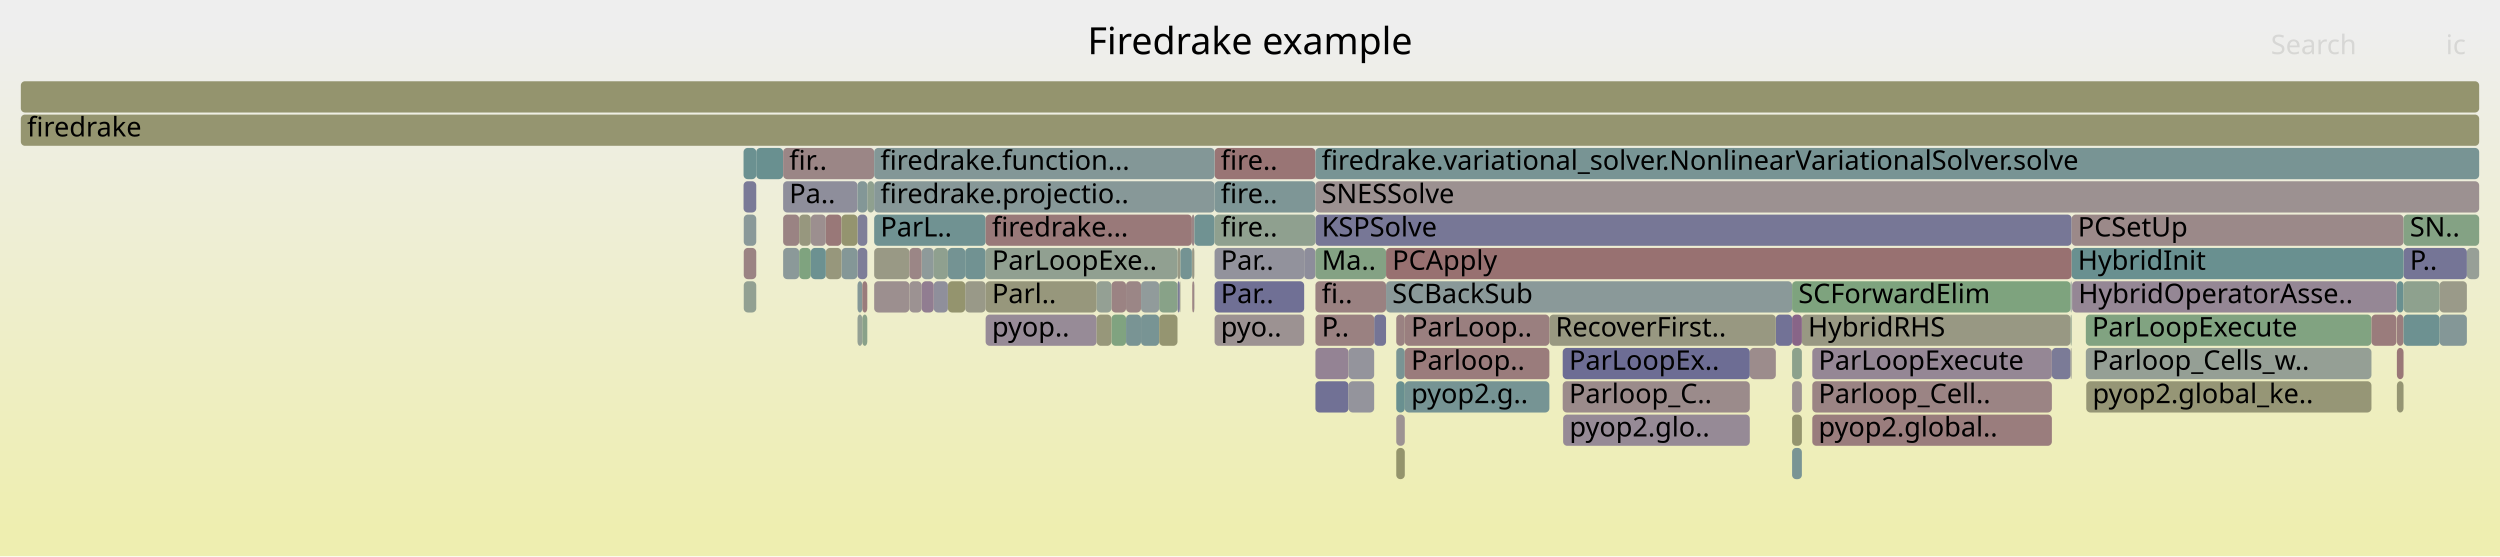
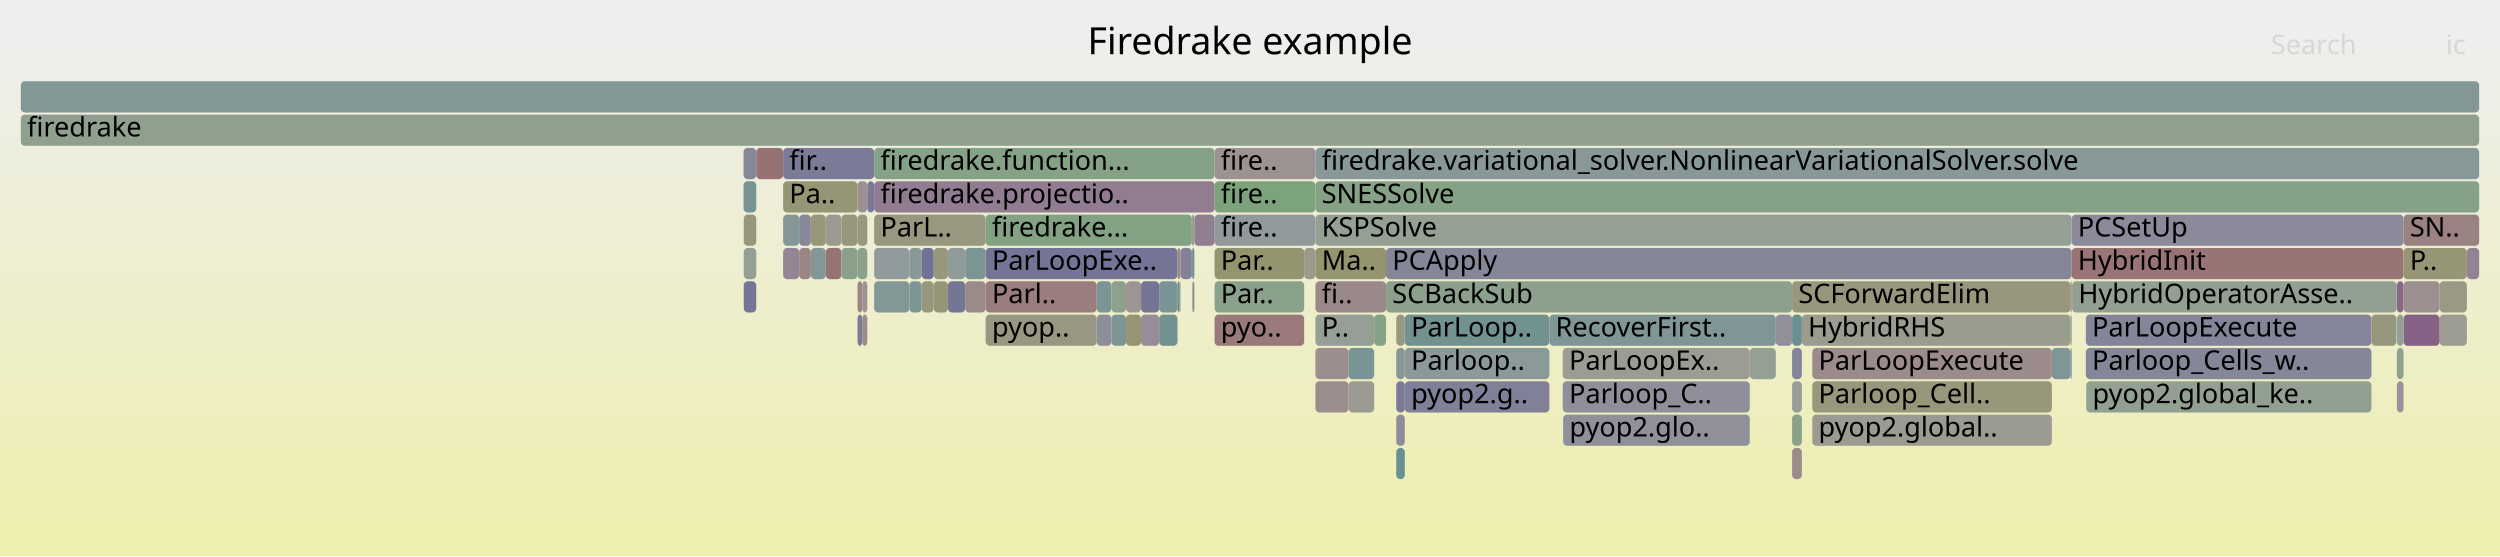
<svg xmlns="http://www.w3.org/2000/svg" version="1.1" width="1200" height="267" viewBox="0 0 1200 267">
  <defs>
    <linearGradient id="background" y1="0" y2="1" x1="0" x2="0">
      <stop stop-color="#eeeeee" offset="5%" />
      <stop stop-color="#eeeeb0" offset="95%" />
    </linearGradient>
  </defs>
  <style type="text/css">
	text { font-family:Verdana; font-size:13px; fill:rgb(0,0,0); }
	#search, #ignorecase { opacity:0.1; cursor:pointer; }
	#search:hover, #search.show, #ignorecase:hover, #ignorecase.show { opacity:1; }
	#subtitle { text-anchor:middle; font-color:rgb(160,160,160); }
	#title { text-anchor:middle; font-size:18px}
	#unzoom { cursor:pointer; }
	#frames &gt; *:hover { stroke:black; stroke-width:0.5; cursor:pointer; }
	.hide { display:none; }
	.parent { opacity:0.5; }
</style>
  <rect x="0.0" y="0" width="1200.0" height="267.0" fill="url(#background)" />
  <text id="title" x="600.00" y="26">Firedrake example</text>
  <text id="details" x="10.00" y="249"> </text>
  <text id="unzoom" x="10.00" y="26" class="hide">Reset Zoom</text>
  <text id="search" x="1090.00" y="26">Search</text>
  <text id="ignorecase" x="1174.00" y="26">ic</text>
  <text id="matched" x="1090.00" y="249"> </text>
  <g id="frames">
    <g>
-       <rect x="416.3" y="87" width="3.3" height="15.0" fill="rgb(142.869,160.463,142.869)" rx="2" ry="2" />
+       <rect x="869.9" y="167" width="115.0" height="15.0" fill="rgb(155.574,139.402,139.402)" rx="2" ry="2" />
+       <text x="872.87" y="177.5">ParLoopExecute</text>
+     </g>
+     <g>
+       <rect x="419.6" y="135" width="16.9" height="15.0" fill="rgb(132.466,151.38,151.38)" rx="2" ry="2" />
+       <text x="422.61" y="145.5" />
+     </g>
+     <g>
+       <rect x="670.2" y="199" width="4.1" height="15.0" fill="rgb(139.567,139.567,154.432)" rx="2" ry="2" />
+       <text x="673.17" y="209.5" />
+     </g>
+     <g>
+       <rect x="1150.5" y="167" width="3.2" height="15.0" fill="rgb(141.529,160.681,141.529)" rx="2" ry="2" />
+       <text x="1153.47" y="177.5" />
+     </g>
+     <g>
+       <rect x="860.2" y="215" width="4.7" height="15.0" fill="rgb(155.462,138.54,138.54)" rx="2" ry="2" />
+       <text x="863.21" y="225.5" />
+     </g>
+     <g>
+       <rect x="869.9" y="183" width="115.0" height="15.0" fill="rgb(150.977,150.977,123.967)" rx="2" ry="2" />
+       <text x="872.87" y="193.5">Parloop_Cell..</text>
+     </g>
+     <g>
+       <rect x="556.4" y="135" width="8.8" height="15.0" fill="rgb(120.573,148.297,148.297)" rx="2" ry="2" />
+       <text x="559.35" y="145.5" />
+     </g>
+     <g>
+       <rect x="565.2" y="135" width="1.1" height="15.0" fill="rgb(104.279,144.072,144.072)" rx="2" ry="2" />
+       <text x="568.20" y="145.5" />
+     </g>
+     <g>
+       <rect x="356.9" y="71" width="6.1" height="15.0" fill="rgb(135.121,135.121,153.572)" rx="2" ry="2" />
+       <text x="359.86" y="81.5" />
+     </g>
+     <g>
+       <rect x="375.9" y="87" width="35.7" height="15.0" fill="rgb(149.729,149.729,117.916)" rx="2" ry="2" />
+       <text x="378.86" y="97.5">Pa..</text>
+     </g>
+     <g>
+       <rect x="383.6" y="103" width="5.6" height="15.0" fill="rgb(134.976,134.976,153.544)" rx="2" ry="2" />
+       <text x="386.56" y="113.5" />
+     </g>
+     <g>
+       <rect x="1150.5" y="183" width="3.2" height="15.0" fill="rgb(152.876,144.871,152.876)" rx="2" ry="2" />
+       <text x="1153.47" y="193.5" />
+     </g>
+     <g>
+       <rect x="994.4" y="103" width="159.3" height="15.0" fill="rgb(138.337,138.337,154.194)" rx="2" ry="2" />
+       <text x="997.35" y="113.5">PCSetUp</text>
+     </g>
+     <g>
+       <rect x="419.6" y="103" width="53.5" height="15.0" fill="rgb(151.942,151.942,128.643)" rx="2" ry="2" />
+       <text x="422.61" y="113.5">ParL..</text>
+     </g>
+     <g>
+       <rect x="631.4" y="135" width="33.9" height="15.0" fill="rgb(155.17,136.303,136.303)" rx="2" ry="2" />
+       <text x="634.41" y="145.5">fi..</text>
+     </g>
+     <g>
+       <rect x="750.1" y="167" width="89.8" height="15.0" fill="rgb(155.741,155.741,147.054)" rx="2" ry="2" />
+       <text x="753.15" y="177.5">ParLoopEx..</text>
+     </g>
+     <g>
+       <rect x="674.3" y="167" width="69.4" height="15.0" fill="rgb(139.623,153.236,153.236)" rx="2" ry="2" />
+       <text x="677.34" y="177.5">Parloop..</text>
+     </g>
+     <g>
+       <rect x="419.6" y="119" width="16.9" height="15.0" fill="rgb(145.401,154.734,154.734)" rx="2" ry="2" />
+       <text x="422.61" y="129.5" />
+     </g>
+     <g>
+       <rect x="442.4" y="135" width="5.8" height="15.0" fill="rgb(151.251,151.251,125.294)" rx="2" ry="2" />
+       <text x="445.44" y="145.5" />
+     </g>
+     <g>
+       <rect x="750.3" y="199" width="89.6" height="15.0" fill="rgb(144.127,144.127,155.315)" rx="2" ry="2" />
+       <text x="753.33" y="209.5">pyop2.glo..</text>
+     </g>
+     <g>
+       <rect x="1001.4" y="183" width="136.9" height="15.0" fill="rgb(146.109,159.936,146.109)" rx="2" ry="2" />
+       <text x="1004.40" y="193.5">pyop2.global_ke..</text>
+     </g>
+     <g>
+       <rect x="674.3" y="183" width="69.4" height="15.0" fill="rgb(127.972,127.972,152.188)" rx="2" ry="2" />
+       <text x="677.34" y="193.5">pyop2.g..</text>
+     </g>
+     <g>
+       <rect x="1153.7" y="103" width="36.3" height="15.0" fill="rgb(154.366,130.141,130.141)" rx="2" ry="2" />
+       <text x="1156.72" y="113.5">SN..</text>
+     </g>
+     <g>
+       <rect x="665.3" y="135" width="194.9" height="15.0" fill="rgb(139.006,161.092,139.006)" rx="2" ry="2" />
+       <text x="668.28" y="145.5">SCBackSub</text>
+     </g>
+     <g>
+       <rect x="356.9" y="87" width="6.1" height="15.0" fill="rgb(119.323,147.973,147.973)" rx="2" ry="2" />
+       <text x="359.86" y="97.5" />
+     </g>
+     <g>
+       <rect x="396.4" y="103" width="7.5" height="15.0" fill="rgb(155.241,155.241,144.628)" rx="2" ry="2" />
+       <text x="399.43" y="113.5" />
+     </g>
+     <g>
+       <rect x="994.4" y="119" width="159.3" height="15.0" fill="rgb(152.539,116.136,116.136)" rx="2" ry="2" />
+       <text x="997.35" y="129.5">HybridInit</text>
+     </g>
+     <g>
+       <rect x="626.0" y="119" width="5.4" height="15.0" fill="rgb(154.579,154.579,141.421)" rx="2" ry="2" />
+       <text x="629.03" y="129.5" />
+     </g>
+     <g>
+       <rect x="631.4" y="87" width="558.6" height="15.0" fill="rgb(134.208,161.873,134.208)" rx="2" ry="2" />
+       <text x="634.41" y="97.5">SNESSolve</text>
+     </g>
+     <g>
+       <rect x="463.3" y="119" width="9.8" height="15.0" fill="rgb(122.688,148.845,148.845)" rx="2" ry="2" />
+       <text x="466.25" y="129.5" />
+     </g>
+     <g>
+       <rect x="583.0" y="135" width="43.0" height="15.0" fill="rgb(137.581,161.324,137.581)" rx="2" ry="2" />
+       <text x="585.96" y="145.5">Par..</text>
+     </g>
+     <g>
+       <rect x="743.7" y="151" width="108.7" height="15.0" fill="rgb(127.761,150.16,150.16)" rx="2" ry="2" />
+       <text x="746.66" y="161.5">RecoverFirst..</text>
+     </g>
+     <g>
+       <rect x="583.0" y="71" width="48.4" height="15.0" fill="rgb(156.396,145.705,145.705)" rx="2" ry="2" />
+       <text x="585.96" y="81.5">fire..</text>
+     </g>
+     <g>
+       <rect x="631.4" y="103" width="363.0" height="15.0" fill="rgb(148.383,159.566,148.383)" rx="2" ry="2" />
+       <text x="634.41" y="113.5">KSPSolve</text>
+     </g>
+     <g>
+       <rect x="403.9" y="103" width="7.7" height="15.0" fill="rgb(151.193,151.193,125.013)" rx="2" ry="2" />
+       <text x="406.87" y="113.5" />
+     </g>
+     <g>
+       <rect x="993.9" y="167" width="0.5" height="15.0" fill="rgb(104.324,144.084,144.084)" rx="2" ry="2" />
+       <text x="996.94" y="177.5" />
+     </g>
+     <g>
+       <rect x="665.3" y="119" width="329.1" height="15.0" fill="rgb(134.293,134.293,153.411)" rx="2" ry="2" />
+       <text x="668.28" y="129.5">PCApply</text>
+     </g>
+     <g>
+       <rect x="583.0" y="103" width="48.4" height="15.0" fill="rgb(144.038,154.38,154.38)" rx="2" ry="2" />
+       <text x="585.96" y="113.5">fire..</text>
+     </g>
+     <g>
+       <rect x="572.5" y="135" width="0.8" height="15.0" fill="rgb(129.584,150.633,150.633)" rx="2" ry="2" />
+       <text x="575.49" y="145.5" />
+     </g>
+     <g>
+       <rect x="10.0" y="55" width="1180.0" height="15.0" fill="rgb(142.911,160.456,142.911)" rx="2" ry="2" />
+       <text x="13.00" y="65.5">firedrake</text>
+     </g>
+     <g>
+       <rect x="411.6" y="87" width="4.7" height="15.0" fill="rgb(156.151,143.822,143.822)" rx="2" ry="2" />
+       <text x="414.65" y="97.5" />
+     </g>
+     <g>
+       <rect x="473.1" y="103" width="99.0" height="15.0" fill="rgb(130.843,162.421,130.843)" rx="2" ry="2" />
+       <text x="476.14" y="113.5">firedrake...</text>
+     </g>
+     <g>
+       <rect x="670.2" y="167" width="4.1" height="15.0" fill="rgb(135.521,152.172,152.172)" rx="2" ry="2" />
+       <text x="673.17" y="177.5" />
+     </g>
+     <g>
+       <rect x="566.3" y="135" width="0.3" height="15.0" fill="rgb(156.328,145.18,145.18)" rx="2" ry="2" />
+       <text x="569.25" y="145.5" />
+     </g>
+     <g>
+       <rect x="547.7" y="135" width="8.7" height="15.0" fill="rgb(117.162,117.162,150.096)" rx="2" ry="2" />
+       <text x="550.71" y="145.5" />
+     </g>
+     <g>
+       <rect x="375.9" y="71" width="43.7" height="15.0" fill="rgb(123.351,123.351,151.294)" rx="2" ry="2" />
+       <text x="378.86" y="81.5">fir..</text>
+     </g>
+     <g>
+       <rect x="647.3" y="183" width="12.3" height="15.0" fill="rgb(155.339,155.339,145.105)" rx="2" ry="2" />
+       <text x="650.28" y="193.5" />
+     </g>
+     <g>
+       <rect x="357.0" y="103" width="6.0" height="15.0" fill="rgb(151.066,151.066,124.397)" rx="2" ry="2" />
+       <text x="360.01" y="113.5" />
+     </g>
+     <g>
+       <rect x="357.0" y="119" width="6.0" height="15.0" fill="rgb(148.777,159.501,148.777)" rx="2" ry="2" />
+       <text x="360.01" y="129.5" />
+     </g>
+     <g>
+       <rect x="396.4" y="119" width="7.5" height="15.0" fill="rgb(152.339,114.6,114.6)" rx="2" ry="2" />
+       <text x="399.43" y="129.5" />
+     </g>
+     <g>
+       <rect x="670.2" y="183" width="4.1" height="15.0" fill="rgb(121.673,121.673,150.969)" rx="2" ry="2" />
+       <text x="673.17" y="193.5" />
+     </g>
+     <g>
+       <rect x="413.9" y="151" width="2.4" height="15.0" fill="rgb(155.584,139.474,139.474)" rx="2" ry="2" />
+       <text x="416.92" y="161.5" />
+     </g>
+     <g>
+       <rect x="540.5" y="135" width="7.2" height="15.0" fill="rgb(156.747,148.394,148.394)" rx="2" ry="2" />
+       <text x="543.55" y="145.5" />
+     </g>
+     <g>
+       <rect x="411.6" y="135" width="2.3" height="15.0" fill="rgb(154.785,133.354,133.354)" rx="2" ry="2" />
+       <text x="414.65" y="145.5" />
+     </g>
+     <g>
+       <rect x="860.2" y="151" width="4.7" height="15.0" fill="rgb(104.823,144.213,144.213)" rx="2" ry="2" />
+       <text x="863.21" y="161.5" />
+     </g>
+     <g>
+       <rect x="413.9" y="135" width="2.4" height="15.0" fill="rgb(156.417,145.863,145.863)" rx="2" ry="2" />
+       <text x="416.92" y="145.5" />
+     </g>
+     <g>
+       <rect x="547.7" y="151" width="8.7" height="15.0" fill="rgb(151.05,140.191,151.05)" rx="2" ry="2" />
+       <text x="550.71" y="161.5" />
+     </g>
+     <g>
+       <rect x="1184.1" y="119" width="5.9" height="15.0" fill="rgb(146.881,129.508,146.881)" rx="2" ry="2" />
+       <text x="1187.14" y="129.5" />
+     </g>
+     <g>
+       <rect x="864.9" y="151" width="129.0" height="15.0" fill="rgb(154.733,154.733,142.168)" rx="2" ry="2" />
+       <text x="867.86" y="161.5">HybridRHS</text>
+     </g>
+     <g>
+       <rect x="455.0" y="119" width="8.3" height="15.0" fill="rgb(146.493,155.017,155.017)" rx="2" ry="2" />
+       <text x="458.05" y="129.5" />
+     </g>
+     <g>
+       <rect x="631.4" y="167" width="15.9" height="15.0" fill="rgb(155.949,142.274,142.274)" rx="2" ry="2" />
+       <text x="634.41" y="177.5" />
+     </g>
+     <g>
+       <rect x="1001.2" y="151" width="137.1" height="15.0" fill="rgb(133.459,133.459,153.25)" rx="2" ry="2" />
+       <text x="1004.18" y="161.5">ParLoopExecute</text>
+     </g>
+     <g>
+       <rect x="860.2" y="183" width="4.7" height="15.0" fill="rgb(149.763,159.341,149.763)" rx="2" ry="2" />
+       <text x="863.21" y="193.5" />
+     </g>
+     <g>
+       <rect x="631.4" y="119" width="33.9" height="15.0" fill="rgb(148.243,148.243,110.717)" rx="2" ry="2" />
+       <text x="634.41" y="129.5">Ma..</text>
+     </g>
+     <g>
+       <rect x="572.1" y="103" width="1.2" height="15.0" fill="rgb(155.578,155.578,146.264)" rx="2" ry="2" />
+       <text x="575.07" y="113.5" />
+     </g>
+     <g>
+       <rect x="994.6" y="135" width="155.7" height="15.0" fill="rgb(145.888,159.972,145.888)" rx="2" ry="2" />
+       <text x="997.61" y="145.5">HybridOperatorAsse..</text>
+     </g>
+     <g>
+       <rect x="526.4" y="135" width="7.1" height="15.0" fill="rgb(122.03,148.675,148.675)" rx="2" ry="2" />
+       <text x="529.44" y="145.5" />
+     </g>
+     <g>
+       <rect x="659.6" y="151" width="5.7" height="15.0" fill="rgb(131.517,162.311,131.517)" rx="2" ry="2" />
+       <text x="662.55" y="161.5" />
+     </g>
+     <g>
+       <rect x="411.6" y="103" width="4.7" height="15.0" fill="rgb(151.567,151.567,126.827)" rx="2" ry="2" />
+       <text x="414.65" y="113.5" />
+     </g>
+     <g>
+       <rect x="1001.2" y="167" width="137.1" height="15.0" fill="rgb(134.465,134.465,153.445)" rx="2" ry="2" />
+       <text x="1004.18" y="177.5">Parloop_Cells_w..</text>
+     </g>
+     <g>
+       <rect x="463.3" y="135" width="9.8" height="15.0" fill="rgb(155.411,138.152,138.152)" rx="2" ry="2" />
+       <text x="466.25" y="145.5" />
+     </g>
+     <g>
+       <rect x="860.2" y="167" width="4.7" height="15.0" fill="rgb(133.446,133.446,153.248)" rx="2" ry="2" />
+       <text x="863.21" y="177.5" />
+     </g>
+     <g>
+       <rect x="448.2" y="135" width="6.8" height="15.0" fill="rgb(149.826,149.826,118.386)" rx="2" ry="2" />
+       <text x="451.22" y="145.5" />
+     </g>
+     <g>
+       <rect x="473.1" y="119" width="92.1" height="15.0" fill="rgb(116.045,116.045,149.88)" rx="2" ry="2" />
+       <text x="476.14" y="129.5">ParLoopExe..</text>
+     </g>
+     <g>
+       <rect x="389.2" y="103" width="7.2" height="15.0" fill="rgb(150.638,150.638,122.324)" rx="2" ry="2" />
+       <text x="392.24" y="113.5" />
+     </g>
+     <g>
+       <rect x="10.0" y="39" width="1180.0" height="15.0" fill="rgb(131.713,151.185,151.185)" rx="2" ry="2" />
+       <text x="13.00" y="49.5" />
+     </g>
+     <g>
+       <rect x="631.4" y="151" width="28.2" height="15.0" fill="rgb(150.007,159.301,150.007)" rx="2" ry="2" />
+       <text x="634.41" y="161.5">P..</text>
+     </g>
+     <g>
+       <rect x="436.5" y="119" width="5.9" height="15.0" fill="rgb(134.683,151.955,151.955)" rx="2" ry="2" />
+       <text x="439.53" y="129.5" />
+     </g>
+     <g>
+       <rect x="631.4" y="71" width="558.6" height="15.0" fill="rgb(135.807,152.246,152.246)" rx="2" ry="2" />
+       <text x="634.41" y="81.5">firedrake.variational_solver.NonlinearVariationalSolver.solve</text>
+     </g>
+     <g>
+       <rect x="572.2" y="135" width="0.3" height="15.0" fill="rgb(153.272,153.272,135.089)" rx="2" ry="2" />
+       <text x="575.23" y="145.5" />
+     </g>
+     <g>
+       <rect x="363.0" y="71" width="12.9" height="15.0" fill="rgb(152.253,113.938,113.938)" rx="2" ry="2" />
+       <text x="366.01" y="81.5" />
+     </g>
+     <g>
+       <rect x="526.4" y="151" width="7.1" height="15.0" fill="rgb(141.144,141.144,154.737)" rx="2" ry="2" />
+       <text x="529.44" y="161.5" />
+     </g>
+     <g>
+       <rect x="442.4" y="119" width="5.8" height="15.0" fill="rgb(112.719,112.719,149.236)" rx="2" ry="2" />
+       <text x="445.44" y="129.5" />
+     </g>
+     <g>
+       <rect x="533.5" y="135" width="7.0" height="15.0" fill="rgb(142.695,160.492,142.695)" rx="2" ry="2" />
+       <text x="536.54" y="145.5" />
+     </g>
+     <g>
+       <rect x="860.2" y="199" width="4.7" height="15.0" fill="rgb(139.521,161.008,139.521)" rx="2" ry="2" />
+       <text x="863.21" y="209.5" />
+     </g>
+     <g>
+       <rect x="583.0" y="151" width="43.0" height="15.0" fill="rgb(153.208,121.26,121.26)" rx="2" ry="2" />
+       <text x="585.96" y="161.5">pyo..</text>
+     </g>
+     <g>
+       <rect x="993.9" y="151" width="0.5" height="15.0" fill="rgb(126.403,163.144,126.403)" rx="2" ry="2" />
+       <text x="996.94" y="161.5" />
+     </g>
+     <g>
+       <rect x="583.0" y="87" width="48.4" height="15.0" fill="rgb(124.769,163.41,124.769)" rx="2" ry="2" />
+       <text x="585.96" y="97.5">fire..</text>
+     </g>
+     <g>
+       <rect x="419.6" y="71" width="163.4" height="15.0" fill="rgb(134.003,161.907,134.003)" rx="2" ry="2" />
+       <text x="422.61" y="81.5">firedrake.function...</text>
+     </g>
+     <g>
+       <rect x="419.6" y="87" width="163.4" height="15.0" fill="rgb(144.677,123.859,144.677)" rx="2" ry="2" />
+       <text x="422.61" y="97.5">firedrake.projectio..</text>
+     </g>
+     <g>
+       <rect x="436.5" y="135" width="5.9" height="15.0" fill="rgb(124.655,149.355,149.355)" rx="2" ry="2" />
+       <text x="439.53" y="145.5" />
+     </g>
+     <g>
+       <rect x="533.5" y="151" width="7.0" height="15.0" fill="rgb(123.552,149.069,149.069)" rx="2" ry="2" />
+       <text x="536.54" y="161.5" />
+     </g>
+     <g>
+       <rect x="566.6" y="119" width="5.5" height="15.0" fill="rgb(129.945,129.945,152.57)" rx="2" ry="2" />
+       <text x="569.58" y="129.5" />
+     </g>
+     <g>
+       <rect x="674.3" y="151" width="69.4" height="15.0" fill="rgb(113.542,146.474,146.474)" rx="2" ry="2" />
+       <text x="677.34" y="161.5">ParLoop..</text>
+     </g>
+     <g>
+       <rect x="583.0" y="119" width="43.0" height="15.0" fill="rgb(148.249,148.249,110.743)" rx="2" ry="2" />
+       <text x="585.96" y="129.5">Par..</text>
+     </g>
+     <g>
+       <rect x="411.6" y="151" width="2.3" height="15.0" fill="rgb(123.403,123.403,151.304)" rx="2" ry="2" />
+       <text x="414.65" y="161.5" />
+     </g>
+     <g>
+       <rect x="1150.5" y="135" width="3.2" height="15.0" fill="rgb(136.907,103.95,136.907)" rx="2" ry="2" />
+       <text x="1153.47" y="145.5" />
+     </g>
+     <g>
+       <rect x="375.9" y="119" width="7.7" height="15.0" fill="rgb(148.148,132.753,148.148)" rx="2" ry="2" />
+       <text x="378.86" y="129.5" />
+     </g>
+     <g>
+       <rect x="473.1" y="151" width="53.3" height="15.0" fill="rgb(152.283,152.283,130.294)" rx="2" ry="2" />
+       <text x="476.14" y="161.5">pyop..</text>
+     </g>
+     <g>
+       <rect x="1171.0" y="135" width="13.1" height="15.0" fill="rgb(152.912,152.912,133.343)" rx="2" ry="2" />
+       <text x="1173.96" y="145.5" />
+     </g>
+     <g>
+       <rect x="1171.0" y="151" width="13.1" height="15.0" fill="rgb(155.679,155.679,146.751)" rx="2" ry="2" />
+       <text x="1173.96" y="161.5" />
+     </g>
+     <g>
+       <rect x="403.9" y="119" width="7.7" height="15.0" fill="rgb(137.481,161.34,137.481)" rx="2" ry="2" />
+       <text x="406.87" y="129.5" />
+     </g>
+     <g>
+       <rect x="565.2" y="119" width="1.4" height="15.0" fill="rgb(155.129,135.99,135.99)" rx="2" ry="2" />
+       <text x="568.20" y="129.5" />
+     </g>
+     <g>
+       <rect x="411.6" y="119" width="4.7" height="15.0" fill="rgb(139.275,161.048,139.275)" rx="2" ry="2" />
+       <text x="414.65" y="129.5" />
+     </g>
+     <g>
+       <rect x="455.0" y="135" width="8.3" height="15.0" fill="rgb(117.224,117.224,150.108)" rx="2" ry="2" />
+       <text x="458.05" y="145.5" />
+     </g>
+     <g>
+       <rect x="670.2" y="215" width="4.1" height="15.0" fill="rgb(104.006,144.002,144.002)" rx="2" ry="2" />
+       <text x="673.17" y="225.5" />
+     </g>
+     <g>
+       <rect x="1153.7" y="151" width="17.3" height="15.0" fill="rgb(134.536,97.874,134.536)" rx="2" ry="2" />
+       <text x="1156.72" y="161.5" />
+     </g>
+     <g>
+       <rect x="984.9" y="167" width="9.0" height="15.0" fill="rgb(126.459,149.823,149.823)" rx="2" ry="2" />
+       <text x="987.87" y="177.5" />
+     </g>
+     <g>
+       <rect x="416.3" y="87" width="3.3" height="15.0" fill="rgb(122.479,122.479,151.125)" rx="2" ry="2" />
      <text x="419.26" y="97.5" />
    </g>
    <g>
-       <rect x="448.2" y="135" width="6.8" height="15.0" fill="rgb(143.003,143.003,155.097)" rx="2" ry="2" />
-       <text x="451.22" y="145.5" />
-     </g>
-     <g>
-       <rect x="547.7" y="151" width="8.7" height="15.0" fill="rgb(119.876,148.116,148.116)" rx="2" ry="2" />
-       <text x="550.71" y="161.5" />
-     </g>
-     <g>
-       <rect x="1184.1" y="119" width="5.9" height="15.0" fill="rgb(150.892,159.157,150.892)" rx="2" ry="2" />
-       <text x="1187.14" y="129.5" />
-     </g>
-     <g>
-       <rect x="565.2" y="119" width="1.4" height="15.0" fill="rgb(152.842,152.842,133.002)" rx="2" ry="2" />
-       <text x="568.20" y="129.5" />
-     </g>
-     <g>
-       <rect x="375.9" y="87" width="35.7" height="15.0" fill="rgb(142.43,142.43,154.986)" rx="2" ry="2" />
-       <text x="378.86" y="97.5">Pa..</text>
-     </g>
-     <g>
-       <rect x="455.0" y="135" width="8.3" height="15.0" fill="rgb(148.139,148.139,110.213)" rx="2" ry="2" />
-       <text x="458.05" y="145.5" />
-     </g>
-     <g>
-       <rect x="860.2" y="167" width="4.7" height="15.0" fill="rgb(140.33,160.877,140.33)" rx="2" ry="2" />
-       <text x="863.21" y="177.5" />
-     </g>
-     <g>
-       <rect x="436.5" y="135" width="5.9" height="15.0" fill="rgb(156.482,146.36,146.36)" rx="2" ry="2" />
-       <text x="439.53" y="145.5" />
-     </g>
-     <g>
-       <rect x="626.0" y="119" width="5.4" height="15.0" fill="rgb(140.623,140.623,154.637)" rx="2" ry="2" />
-       <text x="629.03" y="129.5" />
-     </g>
-     <g>
-       <rect x="356.9" y="87" width="6.1" height="15.0" fill="rgb(121.904,121.904,151.014)" rx="2" ry="2" />
-       <text x="359.86" y="97.5" />
-     </g>
-     <g>
-       <rect x="860.2" y="183" width="4.7" height="15.0" fill="rgb(156.376,145.551,145.551)" rx="2" ry="2" />
-       <text x="863.21" y="193.5" />
-     </g>
-     <g>
-       <rect x="411.6" y="103" width="4.7" height="15.0" fill="rgb(127.448,127.448,152.087)" rx="2" ry="2" />
-       <text x="414.65" y="113.5" />
-     </g>
-     <g>
-       <rect x="411.6" y="87" width="4.7" height="15.0" fill="rgb(131.107,151.028,151.028)" rx="2" ry="2" />
-       <text x="414.65" y="97.5" />
-     </g>
-     <g>
-       <rect x="659.6" y="151" width="5.7" height="15.0" fill="rgb(116.911,116.911,150.047)" rx="2" ry="2" />
-       <text x="662.55" y="161.5" />
-     </g>
-     <g>
-       <rect x="852.4" y="151" width="7.8" height="15.0" fill="rgb(114.239,114.239,149.53)" rx="2" ry="2" />
+       <rect x="860.2" y="135" width="133.7" height="15.0" fill="rgb(151.362,151.362,125.829)" rx="2" ry="2" />
+       <text x="863.21" y="145.5">SCForwardElim</text>
+     </g>
+     <g>
+       <rect x="1150.5" y="151" width="3.2" height="15.0" fill="rgb(148.328,159.575,148.328)" rx="2" ry="2" />
+       <text x="1153.47" y="161.5" />
+     </g>
+     <g>
+       <rect x="1138.3" y="151" width="12.0" height="15.0" fill="rgb(151.283,151.283,125.448)" rx="2" ry="2" />
+       <text x="1141.29" y="161.5" />
+     </g>
+     <g>
+       <rect x="631.4" y="183" width="15.9" height="15.0" fill="rgb(155.725,140.556,140.556)" rx="2" ry="2" />
+       <text x="634.41" y="193.5" />
+     </g>
+     <g>
+       <rect x="869.9" y="199" width="115.0" height="15.0" fill="rgb(155.465,155.465,145.716)" rx="2" ry="2" />
+       <text x="872.87" y="209.5">pyop2.global..</text>
+     </g>
+     <g>
+       <rect x="375.9" y="103" width="7.7" height="15.0" fill="rgb(131.919,151.238,151.238)" rx="2" ry="2" />
+       <text x="378.86" y="113.5" />
+     </g>
+     <g>
+       <rect x="573.3" y="103" width="9.7" height="15.0" fill="rgb(145.385,125.673,145.385)" rx="2" ry="2" />
+       <text x="576.35" y="113.5" />
+     </g>
+     <g>
+       <rect x="389.2" y="119" width="7.2" height="15.0" fill="rgb(131.602,151.156,151.156)" rx="2" ry="2" />
+       <text x="392.24" y="129.5" />
+     </g>
+     <g>
+       <rect x="473.1" y="135" width="53.3" height="15.0" fill="rgb(153.662,124.742,124.742)" rx="2" ry="2" />
+       <text x="476.14" y="145.5">Parl..</text>
+     </g>
+     <g>
+       <rect x="1150.3" y="135" width="0.2" height="15.0" fill="rgb(141.684,153.77,153.77)" rx="2" ry="2" />
+       <text x="1153.34" y="145.5" />
+     </g>
+     <g>
+       <rect x="1153.7" y="135" width="17.3" height="15.0" fill="rgb(156.082,143.293,143.293)" rx="2" ry="2" />
+       <text x="1156.72" y="145.5" />
+     </g>
+     <g>
+       <rect x="852.4" y="151" width="7.8" height="15.0" fill="rgb(143.963,143.963,155.283)" rx="2" ry="2" />
      <text x="855.45" y="161.5" />
    </g>
    <g>
-       <rect x="375.9" y="103" width="7.7" height="15.0" fill="rgb(154.491,131.101,131.101)" rx="2" ry="2" />
-       <text x="378.86" y="113.5" />
-     </g>
-     <g>
-       <rect x="1150.5" y="167" width="3.2" height="15.0" fill="rgb(152.975,119.478,119.478)" rx="2" ry="2" />
-       <text x="1153.47" y="177.5" />
-     </g>
-     <g>
-       <rect x="356.9" y="71" width="6.1" height="15.0" fill="rgb(106.894,144.75,144.75)" rx="2" ry="2" />
-       <text x="359.86" y="81.5" />
-     </g>
-     <g>
-       <rect x="869.9" y="183" width="115.0" height="15.0" fill="rgb(154.582,131.792,131.792)" rx="2" ry="2" />
-       <text x="872.87" y="193.5">Parloop_Cell..</text>
-     </g>
-     <g>
-       <rect x="419.6" y="103" width="53.5" height="15.0" fill="rgb(112.397,146.177,146.177)" rx="2" ry="2" />
-       <text x="422.61" y="113.5">ParL..</text>
-     </g>
-     <g>
-       <rect x="665.3" y="135" width="194.9" height="15.0" fill="rgb(138.19,152.864,152.864)" rx="2" ry="2" />
-       <text x="668.28" y="145.5">SCBackSub</text>
-     </g>
-     <g>
-       <rect x="572.1" y="103" width="1.2" height="15.0" fill="rgb(154.988,134.911,134.911)" rx="2" ry="2" />
-       <text x="575.07" y="113.5" />
-     </g>
-     <g>
-       <rect x="566.3" y="135" width="0.3" height="15.0" fill="rgb(152.417,152.417,130.944)" rx="2" ry="2" />
-       <text x="569.25" y="145.5" />
-     </g>
-     <g>
-       <rect x="419.6" y="87" width="163.4" height="15.0" fill="rgb(135.049,152.05,152.05)" rx="2" ry="2" />
-       <text x="422.61" y="97.5">firedrake.projectio..</text>
-     </g>
-     <g>
-       <rect x="375.9" y="119" width="7.7" height="15.0" fill="rgb(138.928,153.055,153.055)" rx="2" ry="2" />
-       <text x="378.86" y="129.5" />
-     </g>
-     <g>
-       <rect x="674.3" y="183" width="69.4" height="15.0" fill="rgb(118.49,147.757,147.757)" rx="2" ry="2" />
-       <text x="677.34" y="193.5">pyop2.g..</text>
-     </g>
-     <g>
-       <rect x="665.3" y="119" width="329.1" height="15.0" fill="rgb(152.115,112.885,112.885)" rx="2" ry="2" />
-       <text x="668.28" y="129.5">PCApply</text>
-     </g>
-     <g>
-       <rect x="743.7" y="151" width="108.7" height="15.0" fill="rgb(152.066,152.066,129.242)" rx="2" ry="2" />
-       <text x="746.66" y="161.5">RecoverFirst..</text>
-     </g>
-     <g>
-       <rect x="463.3" y="119" width="9.8" height="15.0" fill="rgb(112.747,146.268,146.268)" rx="2" ry="2" />
-       <text x="466.25" y="129.5" />
-     </g>
-     <g>
-       <rect x="1171.0" y="151" width="13.1" height="15.0" fill="rgb(132.171,151.304,151.304)" rx="2" ry="2" />
-       <text x="1173.96" y="161.5" />
-     </g>
-     <g>
-       <rect x="10.0" y="39" width="1180.0" height="15.0" fill="rgb(148.054,148.054,109.8)" rx="2" ry="2" />
-       <text x="13.00" y="49.5" />
-     </g>
-     <g>
-       <rect x="419.6" y="119" width="16.9" height="15.0" fill="rgb(152.829,152.829,132.941)" rx="2" ry="2" />
-       <text x="422.61" y="129.5" />
-     </g>
-     <g>
-       <rect x="573.3" y="103" width="9.7" height="15.0" fill="rgb(112.049,146.087,146.087)" rx="2" ry="2" />
-       <text x="576.35" y="113.5" />
-     </g>
-     <g>
-       <rect x="994.6" y="135" width="155.7" height="15.0" fill="rgb(149.166,135.363,149.166)" rx="2" ry="2" />
-       <text x="997.61" y="145.5">HybridOperatorAsse..</text>
-     </g>
-     <g>
-       <rect x="1001.2" y="151" width="137.1" height="15.0" fill="rgb(128.585,162.788,128.585)" rx="2" ry="2" />
-       <text x="1004.18" y="161.5">ParLoopExecute</text>
-     </g>
-     <g>
-       <rect x="411.6" y="119" width="4.7" height="15.0" fill="rgb(125.936,125.936,151.794)" rx="2" ry="2" />
-       <text x="414.65" y="129.5" />
-     </g>
-     <g>
-       <rect x="473.1" y="135" width="53.3" height="15.0" fill="rgb(150.991,150.991,124.035)" rx="2" ry="2" />
-       <text x="476.14" y="145.5">Parl..</text>
-     </g>
-     <g>
-       <rect x="363.0" y="71" width="12.9" height="15.0" fill="rgb(104.814,144.211,144.211)" rx="2" ry="2" />
-       <text x="366.01" y="81.5" />
-     </g>
-     <g>
-       <rect x="357.0" y="119" width="6.0" height="15.0" fill="rgb(154.524,131.349,131.349)" rx="2" ry="2" />
-       <text x="360.01" y="129.5" />
-     </g>
-     <g>
-       <rect x="583.0" y="119" width="43.0" height="15.0" fill="rgb(146.271,146.271,155.73)" rx="2" ry="2" />
-       <text x="585.96" y="129.5">Par..</text>
-     </g>
-     <g>
-       <rect x="533.5" y="151" width="7.0" height="15.0" fill="rgb(127.797,162.917,127.797)" rx="2" ry="2" />
-       <text x="536.54" y="161.5" />
-     </g>
-     <g>
-       <rect x="631.4" y="103" width="363.0" height="15.0" fill="rgb(119.116,119.116,150.474)" rx="2" ry="2" />
-       <text x="634.41" y="113.5">KSPSolve</text>
-     </g>
-     <g>
-       <rect x="674.3" y="151" width="69.4" height="15.0" fill="rgb(153.979,127.173,127.173)" rx="2" ry="2" />
-       <text x="677.34" y="161.5">ParLoop..</text>
-     </g>
-     <g>
-       <rect x="1001.4" y="183" width="136.9" height="15.0" fill="rgb(149.754,149.754,118.039)" rx="2" ry="2" />
-       <text x="1004.40" y="193.5">pyop2.global_ke..</text>
-     </g>
-     <g>
-       <rect x="1171.0" y="135" width="13.1" height="15.0" fill="rgb(153.613,153.613,136.742)" rx="2" ry="2" />
-       <text x="1173.96" y="145.5" />
-     </g>
-     <g>
-       <rect x="869.9" y="167" width="115.0" height="15.0" fill="rgb(149.043,135.047,149.043)" rx="2" ry="2" />
-       <text x="872.87" y="177.5">ParLoopExecute</text>
-     </g>
-     <g>
-       <rect x="442.4" y="135" width="5.8" height="15.0" fill="rgb(145.09,124.918,145.09)" rx="2" ry="2" />
-       <text x="445.44" y="145.5" />
-     </g>
-     <g>
-       <rect x="419.6" y="135" width="16.9" height="15.0" fill="rgb(155.982,142.527,142.527)" rx="2" ry="2" />
-       <text x="422.61" y="145.5" />
-     </g>
-     <g>
-       <rect x="556.4" y="151" width="8.8" height="15.0" fill="rgb(148.648,148.648,112.68)" rx="2" ry="2" />
+       <rect x="670.2" y="151" width="4.1" height="15.0" fill="rgb(152.04,152.04,129.119)" rx="2" ry="2" />
+       <text x="673.17" y="161.5" />
+     </g>
+     <g>
+       <rect x="1153.7" y="119" width="30.4" height="15.0" fill="rgb(150.008,150.008,119.271)" rx="2" ry="2" />
+       <text x="1156.72" y="129.5">P..</text>
+     </g>
+     <g>
+       <rect x="839.9" y="167" width="12.5" height="15.0" fill="rgb(147.646,159.686,147.646)" rx="2" ry="2" />
+       <text x="842.89" y="177.5" />
+     </g>
+     <g>
+       <rect x="750.1" y="183" width="89.8" height="15.0" fill="rgb(143.03,143.03,155.103)" rx="2" ry="2" />
+       <text x="753.15" y="193.5">Parloop_C..</text>
+     </g>
+     <g>
+       <rect x="556.4" y="151" width="8.8" height="15.0" fill="rgb(113.64,146.499,146.499)" rx="2" ry="2" />
      <text x="559.35" y="161.5" />
    </g>
    <g>
-       <rect x="565.2" y="135" width="1.1" height="15.0" fill="rgb(122.884,122.884,151.203)" rx="2" ry="2" />
-       <text x="568.20" y="145.5" />
-     </g>
-     <g>
-       <rect x="442.4" y="119" width="5.8" height="15.0" fill="rgb(142.289,153.927,153.927)" rx="2" ry="2" />
-       <text x="445.44" y="129.5" />
-     </g>
-     <g>
-       <rect x="572.2" y="135" width="0.3" height="15.0" fill="rgb(152.611,116.684,116.684)" rx="2" ry="2" />
-       <text x="575.23" y="145.5" />
-     </g>
-     <g>
-       <rect x="383.6" y="119" width="5.6" height="15.0" fill="rgb(127.216,163.011,127.216)" rx="2" ry="2" />
+       <rect x="383.6" y="119" width="5.6" height="15.0" fill="rgb(154.882,134.093,134.093)" rx="2" ry="2" />
      <text x="386.56" y="129.5" />
    </g>
    <g>
-       <rect x="984.9" y="167" width="9.0" height="15.0" fill="rgb(122.905,122.905,151.207)" rx="2" ry="2" />
-       <text x="987.87" y="177.5" />
-     </g>
-     <g>
-       <rect x="413.9" y="151" width="2.4" height="15.0" fill="rgb(137.28,161.373,137.28)" rx="2" ry="2" />
-       <text x="416.92" y="161.5" />
-     </g>
-     <g>
-       <rect x="670.2" y="215" width="4.1" height="15.0" fill="rgb(147.772,147.772,108.431)" rx="2" ry="2" />
-       <text x="673.17" y="225.5" />
-     </g>
-     <g>
-       <rect x="1150.5" y="151" width="3.2" height="15.0" fill="rgb(153.766,125.539,125.539)" rx="2" ry="2" />
-       <text x="1153.47" y="161.5" />
-     </g>
-     <g>
-       <rect x="396.4" y="103" width="7.5" height="15.0" fill="rgb(153.039,119.965,119.965)" rx="2" ry="2" />
-       <text x="399.43" y="113.5" />
-     </g>
-     <g>
-       <rect x="403.9" y="119" width="7.7" height="15.0" fill="rgb(131.726,151.188,151.188)" rx="2" ry="2" />
-       <text x="406.87" y="129.5" />
-     </g>
-     <g>
-       <rect x="533.5" y="135" width="7.0" height="15.0" fill="rgb(154.538,131.454,131.454)" rx="2" ry="2" />
-       <text x="536.54" y="145.5" />
-     </g>
-     <g>
-       <rect x="403.9" y="103" width="7.7" height="15.0" fill="rgb(148.341,148.341,111.193)" rx="2" ry="2" />
-       <text x="406.87" y="113.5" />
-     </g>
-     <g>
-       <rect x="583.0" y="71" width="48.4" height="15.0" fill="rgb(152.703,117.386,117.386)" rx="2" ry="2" />
-       <text x="585.96" y="81.5">fire..</text>
-     </g>
-     <g>
-       <rect x="375.9" y="71" width="43.7" height="15.0" fill="rgb(154.806,133.516,133.516)" rx="2" ry="2" />
-       <text x="378.86" y="81.5">fir..</text>
-     </g>
-     <g>
-       <rect x="1150.3" y="135" width="0.2" height="15.0" fill="rgb(146.761,155.086,155.086)" rx="2" ry="2" />
-       <text x="1153.34" y="145.5" />
-     </g>
-     <g>
-       <rect x="631.4" y="135" width="33.9" height="15.0" fill="rgb(154.227,129.077,129.077)" rx="2" ry="2" />
-       <text x="634.41" y="145.5">fi..</text>
-     </g>
-     <g>
-       <rect x="860.2" y="215" width="4.7" height="15.0" fill="rgb(121.067,148.425,148.425)" rx="2" ry="2" />
-       <text x="863.21" y="225.5" />
-     </g>
-     <g>
-       <rect x="436.5" y="119" width="5.9" height="15.0" fill="rgb(154.87,134,134)" rx="2" ry="2" />
-       <text x="439.53" y="129.5" />
-     </g>
-     <g>
-       <rect x="411.6" y="135" width="2.3" height="15.0" fill="rgb(131.793,151.206,151.206)" rx="2" ry="2" />
-       <text x="414.65" y="145.5" />
-     </g>
-     <g>
-       <rect x="540.5" y="151" width="7.2" height="15.0" fill="rgb(120.812,148.359,148.359)" rx="2" ry="2" />
+       <rect x="448.2" y="119" width="6.8" height="15.0" fill="rgb(150.78,150.78,123.011)" rx="2" ry="2" />
+       <text x="451.22" y="129.5" />
+     </g>
+     <g>
+       <rect x="540.5" y="151" width="7.2" height="15.0" fill="rgb(149.153,149.153,115.124)" rx="2" ry="2" />
      <text x="543.55" y="161.5" />
    </g>
    <g>
-       <rect x="1150.5" y="183" width="3.2" height="15.0" fill="rgb(149.19,149.19,115.308)" rx="2" ry="2" />
-       <text x="1153.47" y="193.5" />
-     </g>
-     <g>
-       <rect x="1153.7" y="119" width="30.4" height="15.0" fill="rgb(117.233,117.233,150.11)" rx="2" ry="2" />
-       <text x="1156.72" y="129.5">P..</text>
-     </g>
-     <g>
-       <rect x="448.2" y="119" width="6.8" height="15.0" fill="rgb(142.702,160.49,142.702)" rx="2" ry="2" />
-       <text x="451.22" y="129.5" />
-     </g>
-     <g>
-       <rect x="839.9" y="167" width="12.5" height="15.0" fill="rgb(155.67,140.138,140.138)" rx="2" ry="2" />
-       <text x="842.89" y="177.5" />
-     </g>
-     <g>
-       <rect x="750.1" y="183" width="89.8" height="15.0" fill="rgb(155.463,138.553,138.553)" rx="2" ry="2" />
-       <text x="753.15" y="193.5">Parloop_C..</text>
-     </g>
-     <g>
-       <rect x="583.0" y="87" width="48.4" height="15.0" fill="rgb(126.052,149.717,149.717)" rx="2" ry="2" />
-       <text x="585.96" y="97.5">fire..</text>
-     </g>
-     <g>
-       <rect x="473.1" y="151" width="53.3" height="15.0" fill="rgb(150.665,139.203,150.665)" rx="2" ry="2" />
-       <text x="476.14" y="161.5">pyop..</text>
-     </g>
-     <g>
-       <rect x="994.4" y="119" width="159.3" height="15.0" fill="rgb(105.477,144.383,144.383)" rx="2" ry="2" />
-       <text x="997.35" y="129.5">HybridInit</text>
-     </g>
-     <g>
-       <rect x="10.0" y="55" width="1180.0" height="15.0" fill="rgb(148.549,148.549,112.198)" rx="2" ry="2" />
-       <text x="13.00" y="65.5">firedrake</text>
-     </g>
-     <g>
-       <rect x="670.2" y="151" width="4.1" height="15.0" fill="rgb(154.368,130.156,130.156)" rx="2" ry="2" />
-       <text x="673.17" y="161.5" />
-     </g>
-     <g>
-       <rect x="357.0" y="103" width="6.0" height="15.0" fill="rgb(138.348,152.905,152.905)" rx="2" ry="2" />
-       <text x="360.01" y="113.5" />
-     </g>
-     <g>
-       <rect x="411.6" y="151" width="2.3" height="15.0" fill="rgb(148.106,159.611,148.106)" rx="2" ry="2" />
-       <text x="414.65" y="161.5" />
-     </g>
-     <g>
-       <rect x="1138.3" y="151" width="12.0" height="15.0" fill="rgb(153.551,123.889,123.889)" rx="2" ry="2" />
-       <text x="1141.29" y="161.5" />
-     </g>
-     <g>
-       <rect x="631.4" y="119" width="33.9" height="15.0" fill="rgb(132.069,162.221,132.069)" rx="2" ry="2" />
-       <text x="634.41" y="129.5">Ma..</text>
-     </g>
-     <g>
-       <rect x="473.1" y="119" width="92.1" height="15.0" fill="rgb(144.595,160.182,144.595)" rx="2" ry="2" />
-       <text x="476.14" y="129.5">ParLoopExe..</text>
-     </g>
-     <g>
-       <rect x="572.2" y="119" width="1.1" height="15.0" fill="rgb(153.251,153.251,134.988)" rx="2" ry="2" />
+       <rect x="993.9" y="135" width="0.5" height="15.0" fill="rgb(152.079,112.603,112.603)" rx="2" ry="2" />
+       <text x="996.94" y="145.5" />
+     </g>
+     <g>
+       <rect x="647.3" y="167" width="12.3" height="15.0" fill="rgb(120.315,148.23,148.23)" rx="2" ry="2" />
+       <text x="650.28" y="177.5" />
+     </g>
+     <g>
+       <rect x="572.2" y="119" width="1.1" height="15.0" fill="rgb(110.673,145.73,145.73)" rx="2" ry="2" />
      <text x="575.23" y="129.5" />
    </g>
    <g>
-       <rect x="750.1" y="167" width="89.8" height="15.0" fill="rgb(108.629,108.629,148.444)" rx="2" ry="2" />
-       <text x="753.15" y="177.5">ParLoopEx..</text>
-     </g>
-     <g>
-       <rect x="869.9" y="199" width="115.0" height="15.0" fill="rgb(153.703,125.057,125.057)" rx="2" ry="2" />
-       <text x="872.87" y="209.5">pyop2.global..</text>
-     </g>
-     <g>
-       <rect x="583.0" y="151" width="43.0" height="15.0" fill="rgb(156.406,145.78,145.78)" rx="2" ry="2" />
-       <text x="585.96" y="161.5">pyo..</text>
-     </g>
-     <g>
-       <rect x="383.6" y="103" width="5.6" height="15.0" fill="rgb(151.304,151.304,125.551)" rx="2" ry="2" />
-       <text x="386.56" y="113.5" />
-     </g>
-     <g>
-       <rect x="473.1" y="103" width="99.0" height="15.0" fill="rgb(153.164,120.922,120.922)" rx="2" ry="2" />
-       <text x="476.14" y="113.5">firedrake...</text>
-     </g>
-     <g>
-       <rect x="1001.2" y="167" width="137.1" height="15.0" fill="rgb(149.245,159.425,149.245)" rx="2" ry="2" />
-       <text x="1004.18" y="177.5">Parloop_Cells_w..</text>
-     </g>
-     <g>
-       <rect x="631.4" y="167" width="15.9" height="15.0" fill="rgb(147.544,131.205,147.544)" rx="2" ry="2" />
-       <text x="634.41" y="177.5" />
-     </g>
-     <g>
-       <rect x="357.0" y="135" width="6.0" height="15.0" fill="rgb(146.419,159.885,146.419)" rx="2" ry="2" />
+       <rect x="357.0" y="135" width="6.0" height="15.0" fill="rgb(116.775,116.775,150.021)" rx="2" ry="2" />
      <text x="360.01" y="145.5" />
-     </g>
-     <g>
-       <rect x="583.0" y="103" width="48.4" height="15.0" fill="rgb(143.406,160.376,143.406)" rx="2" ry="2" />
-       <text x="585.96" y="113.5">fire..</text>
-     </g>
-     <g>
-       <rect x="1150.5" y="135" width="3.2" height="15.0" fill="rgb(105.039,144.269,144.269)" rx="2" ry="2" />
-       <text x="1153.47" y="145.5" />
-     </g>
-     <g>
-       <rect x="572.5" y="135" width="0.8" height="15.0" fill="rgb(155.079,135.608,135.608)" rx="2" ry="2" />
-       <text x="575.49" y="145.5" />
-     </g>
-     <g>
-       <rect x="526.4" y="151" width="7.1" height="15.0" fill="rgb(150.509,150.509,121.696)" rx="2" ry="2" />
-       <text x="529.44" y="161.5" />
-     </g>
-     <g>
-       <rect x="389.2" y="103" width="7.2" height="15.0" fill="rgb(156.102,143.451,143.451)" rx="2" ry="2" />
-       <text x="392.24" y="113.5" />
-     </g>
-     <g>
-       <rect x="631.4" y="151" width="28.2" height="15.0" fill="rgb(154.243,129.2,129.2)" rx="2" ry="2" />
-       <text x="634.41" y="161.5">P..</text>
-     </g>
-     <g>
-       <rect x="413.9" y="135" width="2.4" height="15.0" fill="rgb(153.601,124.275,124.275)" rx="2" ry="2" />
-       <text x="416.92" y="145.5" />
-     </g>
-     <g>
-       <rect x="396.4" y="119" width="7.5" height="15.0" fill="rgb(151.034,151.034,124.241)" rx="2" ry="2" />
-       <text x="399.43" y="129.5" />
-     </g>
-     <g>
-       <rect x="389.2" y="119" width="7.2" height="15.0" fill="rgb(108.221,145.094,145.094)" rx="2" ry="2" />
-       <text x="392.24" y="129.5" />
-     </g>
-     <g>
-       <rect x="631.4" y="87" width="558.6" height="15.0" fill="rgb(156.352,145.369,145.369)" rx="2" ry="2" />
-       <text x="634.41" y="97.5">SNESSolve</text>
-     </g>
-     <g>
-       <rect x="455.0" y="119" width="8.3" height="15.0" fill="rgb(115.695,147.032,147.032)" rx="2" ry="2" />
-       <text x="458.05" y="129.5" />
-     </g>
-     <g>
-       <rect x="526.4" y="135" width="7.1" height="15.0" fill="rgb(147.666,159.682,147.666)" rx="2" ry="2" />
-       <text x="529.44" y="145.5" />
-     </g>
-     <g>
-       <rect x="994.4" y="103" width="159.3" height="15.0" fill="rgb(155.225,136.726,136.726)" rx="2" ry="2" />
-       <text x="997.35" y="113.5">PCSetUp</text>
-     </g>
-     <g>
-       <rect x="540.5" y="135" width="7.2" height="15.0" fill="rgb(154.895,134.198,134.198)" rx="2" ry="2" />
-       <text x="543.55" y="145.5" />
-     </g>
-     <g>
-       <rect x="860.2" y="199" width="4.7" height="15.0" fill="rgb(148.048,148.048,109.769)" rx="2" ry="2" />
-       <text x="863.21" y="209.5" />
-     </g>
-     <g>
-       <rect x="670.2" y="167" width="4.1" height="15.0" fill="rgb(121.003,148.408,148.408)" rx="2" ry="2" />
-       <text x="673.17" y="177.5" />
-     </g>
-     <g>
-       <rect x="566.6" y="119" width="5.5" height="15.0" fill="rgb(116.109,147.139,147.139)" rx="2" ry="2" />
-       <text x="569.58" y="129.5" />
-     </g>
-     <g>
-       <rect x="993.9" y="167" width="0.5" height="15.0" fill="rgb(155.64,155.64,146.562)" rx="2" ry="2" />
-       <text x="996.94" y="177.5" />
-     </g>
-     <g>
-       <rect x="547.7" y="135" width="8.7" height="15.0" fill="rgb(145.257,154.696,154.696)" rx="2" ry="2" />
-       <text x="550.71" y="145.5" />
-     </g>
-     <g>
-       <rect x="750.3" y="199" width="89.6" height="15.0" fill="rgb(150.318,138.316,150.318)" rx="2" ry="2" />
-       <text x="753.33" y="209.5">pyop2.glo..</text>
-     </g>
-     <g>
-       <rect x="556.4" y="135" width="8.8" height="15.0" fill="rgb(136.011,161.58,136.011)" rx="2" ry="2" />
-       <text x="559.35" y="145.5" />
-     </g>
-     <g>
-       <rect x="583.0" y="135" width="43.0" height="15.0" fill="rgb(111.834,111.834,149.065)" rx="2" ry="2" />
-       <text x="585.96" y="145.5">Par..</text>
-     </g>
-     <g>
-       <rect x="631.4" y="183" width="15.9" height="15.0" fill="rgb(113.239,113.239,149.337)" rx="2" ry="2" />
-       <text x="634.41" y="193.5" />
-     </g>
-     <g>
-       <rect x="670.2" y="183" width="4.1" height="15.0" fill="rgb(105.007,144.261,144.261)" rx="2" ry="2" />
-       <text x="673.17" y="193.5" />
-     </g>
-     <g>
-       <rect x="647.3" y="183" width="12.3" height="15.0" fill="rgb(147.591,147.591,155.985)" rx="2" ry="2" />
-       <text x="650.28" y="193.5" />
-     </g>
-     <g>
-       <rect x="419.6" y="71" width="163.4" height="15.0" fill="rgb(131.454,151.118,151.118)" rx="2" ry="2" />
-       <text x="422.61" y="81.5">firedrake.function...</text>
-     </g>
-     <g>
-       <rect x="463.3" y="135" width="9.8" height="15.0" fill="rgb(153.411,153.411,135.761)" rx="2" ry="2" />
-       <text x="466.25" y="145.5" />
-     </g>
-     <g>
-       <rect x="647.3" y="167" width="12.3" height="15.0" fill="rgb(147.615,147.615,155.99)" rx="2" ry="2" />
-       <text x="650.28" y="177.5" />
-     </g>
-     <g>
-       <rect x="864.9" y="151" width="129.0" height="15.0" fill="rgb(152.338,152.338,130.562)" rx="2" ry="2" />
-       <text x="867.86" y="161.5">HybridRHS</text>
-     </g>
-     <g>
-       <rect x="631.4" y="71" width="558.6" height="15.0" fill="rgb(119.77,148.088,148.088)" rx="2" ry="2" />
-       <text x="634.41" y="81.5">firedrake.variational_solver.NonlinearVariationalSolver.solve</text>
-     </g>
-     <g>
-       <rect x="1153.7" y="151" width="17.3" height="15.0" fill="rgb(108.809,145.247,145.247)" rx="2" ry="2" />
-       <text x="1156.72" y="161.5" />
-     </g>
-     <g>
-       <rect x="1153.7" y="103" width="36.3" height="15.0" fill="rgb(132.163,162.206,132.163)" rx="2" ry="2" />
-       <text x="1156.72" y="113.5">SN..</text>
-     </g>
-     <g>
-       <rect x="670.2" y="199" width="4.1" height="15.0" fill="rgb(156.55,146.886,146.886)" rx="2" ry="2" />
-       <text x="673.17" y="209.5" />
-     </g>
-     <g>
-       <rect x="1153.7" y="135" width="17.3" height="15.0" fill="rgb(142.184,160.575,142.184)" rx="2" ry="2" />
-       <text x="1156.72" y="145.5" />
-     </g>
-     <g>
-       <rect x="860.2" y="135" width="133.7" height="15.0" fill="rgb(126.034,163.204,126.034)" rx="2" ry="2" />
-       <text x="863.21" y="145.5">SCForwardElim</text>
-     </g>
-     <g>
-       <rect x="860.2" y="151" width="4.7" height="15.0" fill="rgb(135.836,101.205,135.836)" rx="2" ry="2" />
-       <text x="863.21" y="161.5" />
-     </g>
-     <g>
-       <rect x="674.3" y="167" width="69.4" height="15.0" fill="rgb(153.516,123.62,123.62)" rx="2" ry="2" />
-       <text x="677.34" y="177.5">Parloop..</text>
-     </g>
-     <g>
-       <rect x="993.9" y="135" width="0.5" height="15.0" fill="rgb(136.797,152.503,152.503)" rx="2" ry="2" />
-       <text x="996.94" y="145.5" />
-     </g>
-     <g>
-       <rect x="993.9" y="151" width="0.5" height="15.0" fill="rgb(142.419,160.536,142.419)" rx="2" ry="2" />
-       <text x="996.94" y="161.5" />
    </g>
  </g>
</svg>
